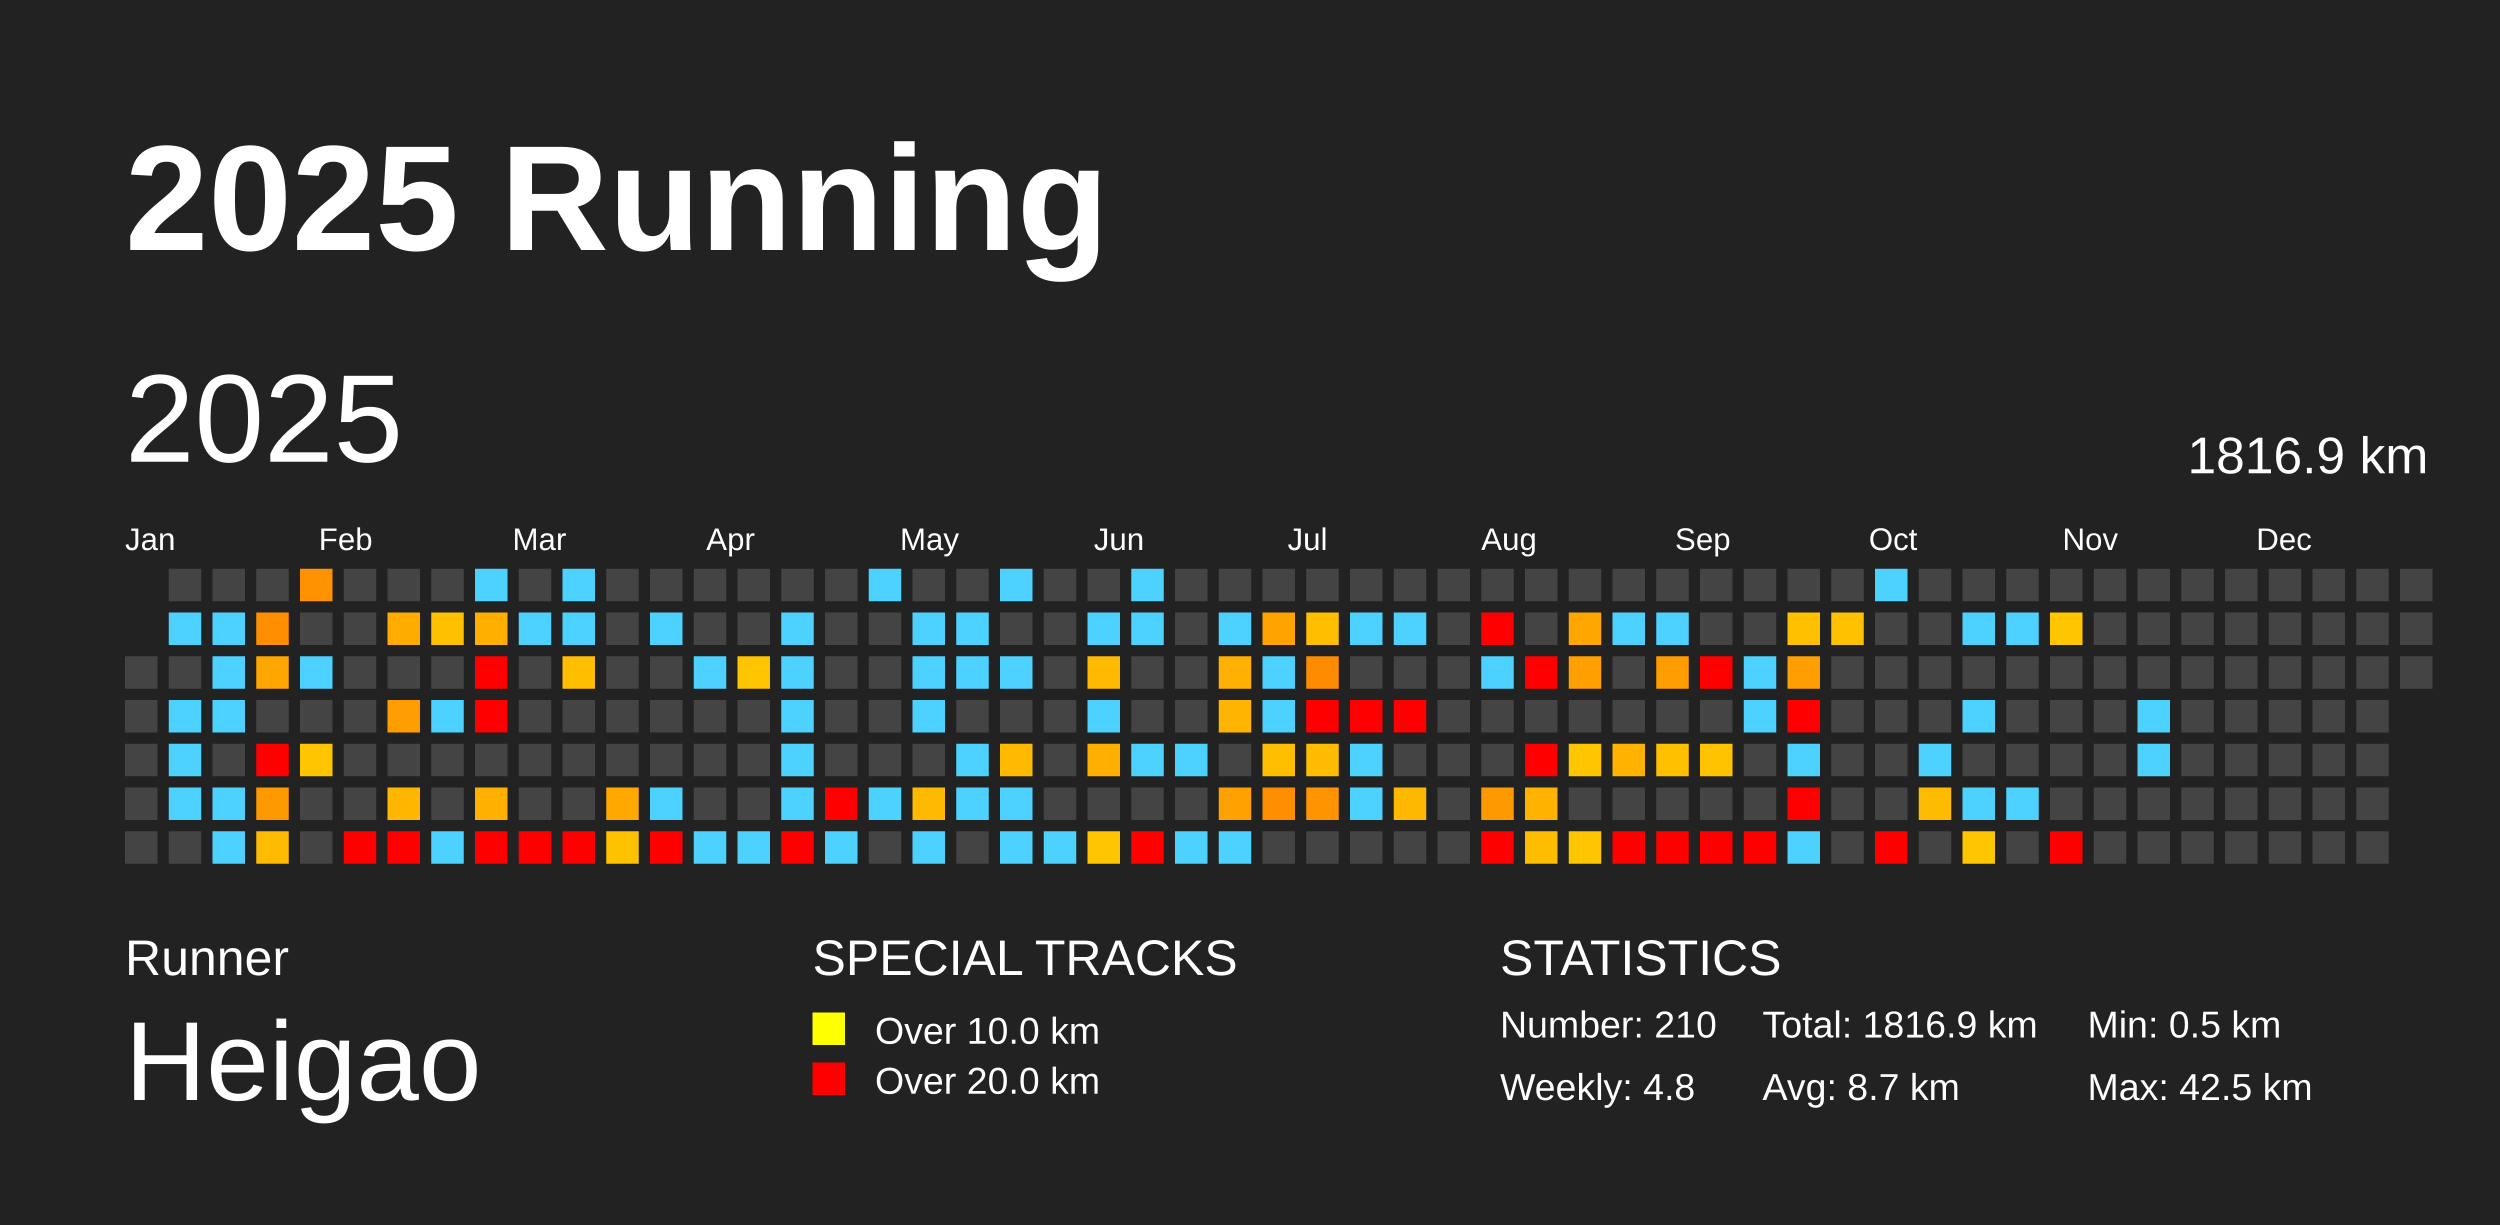
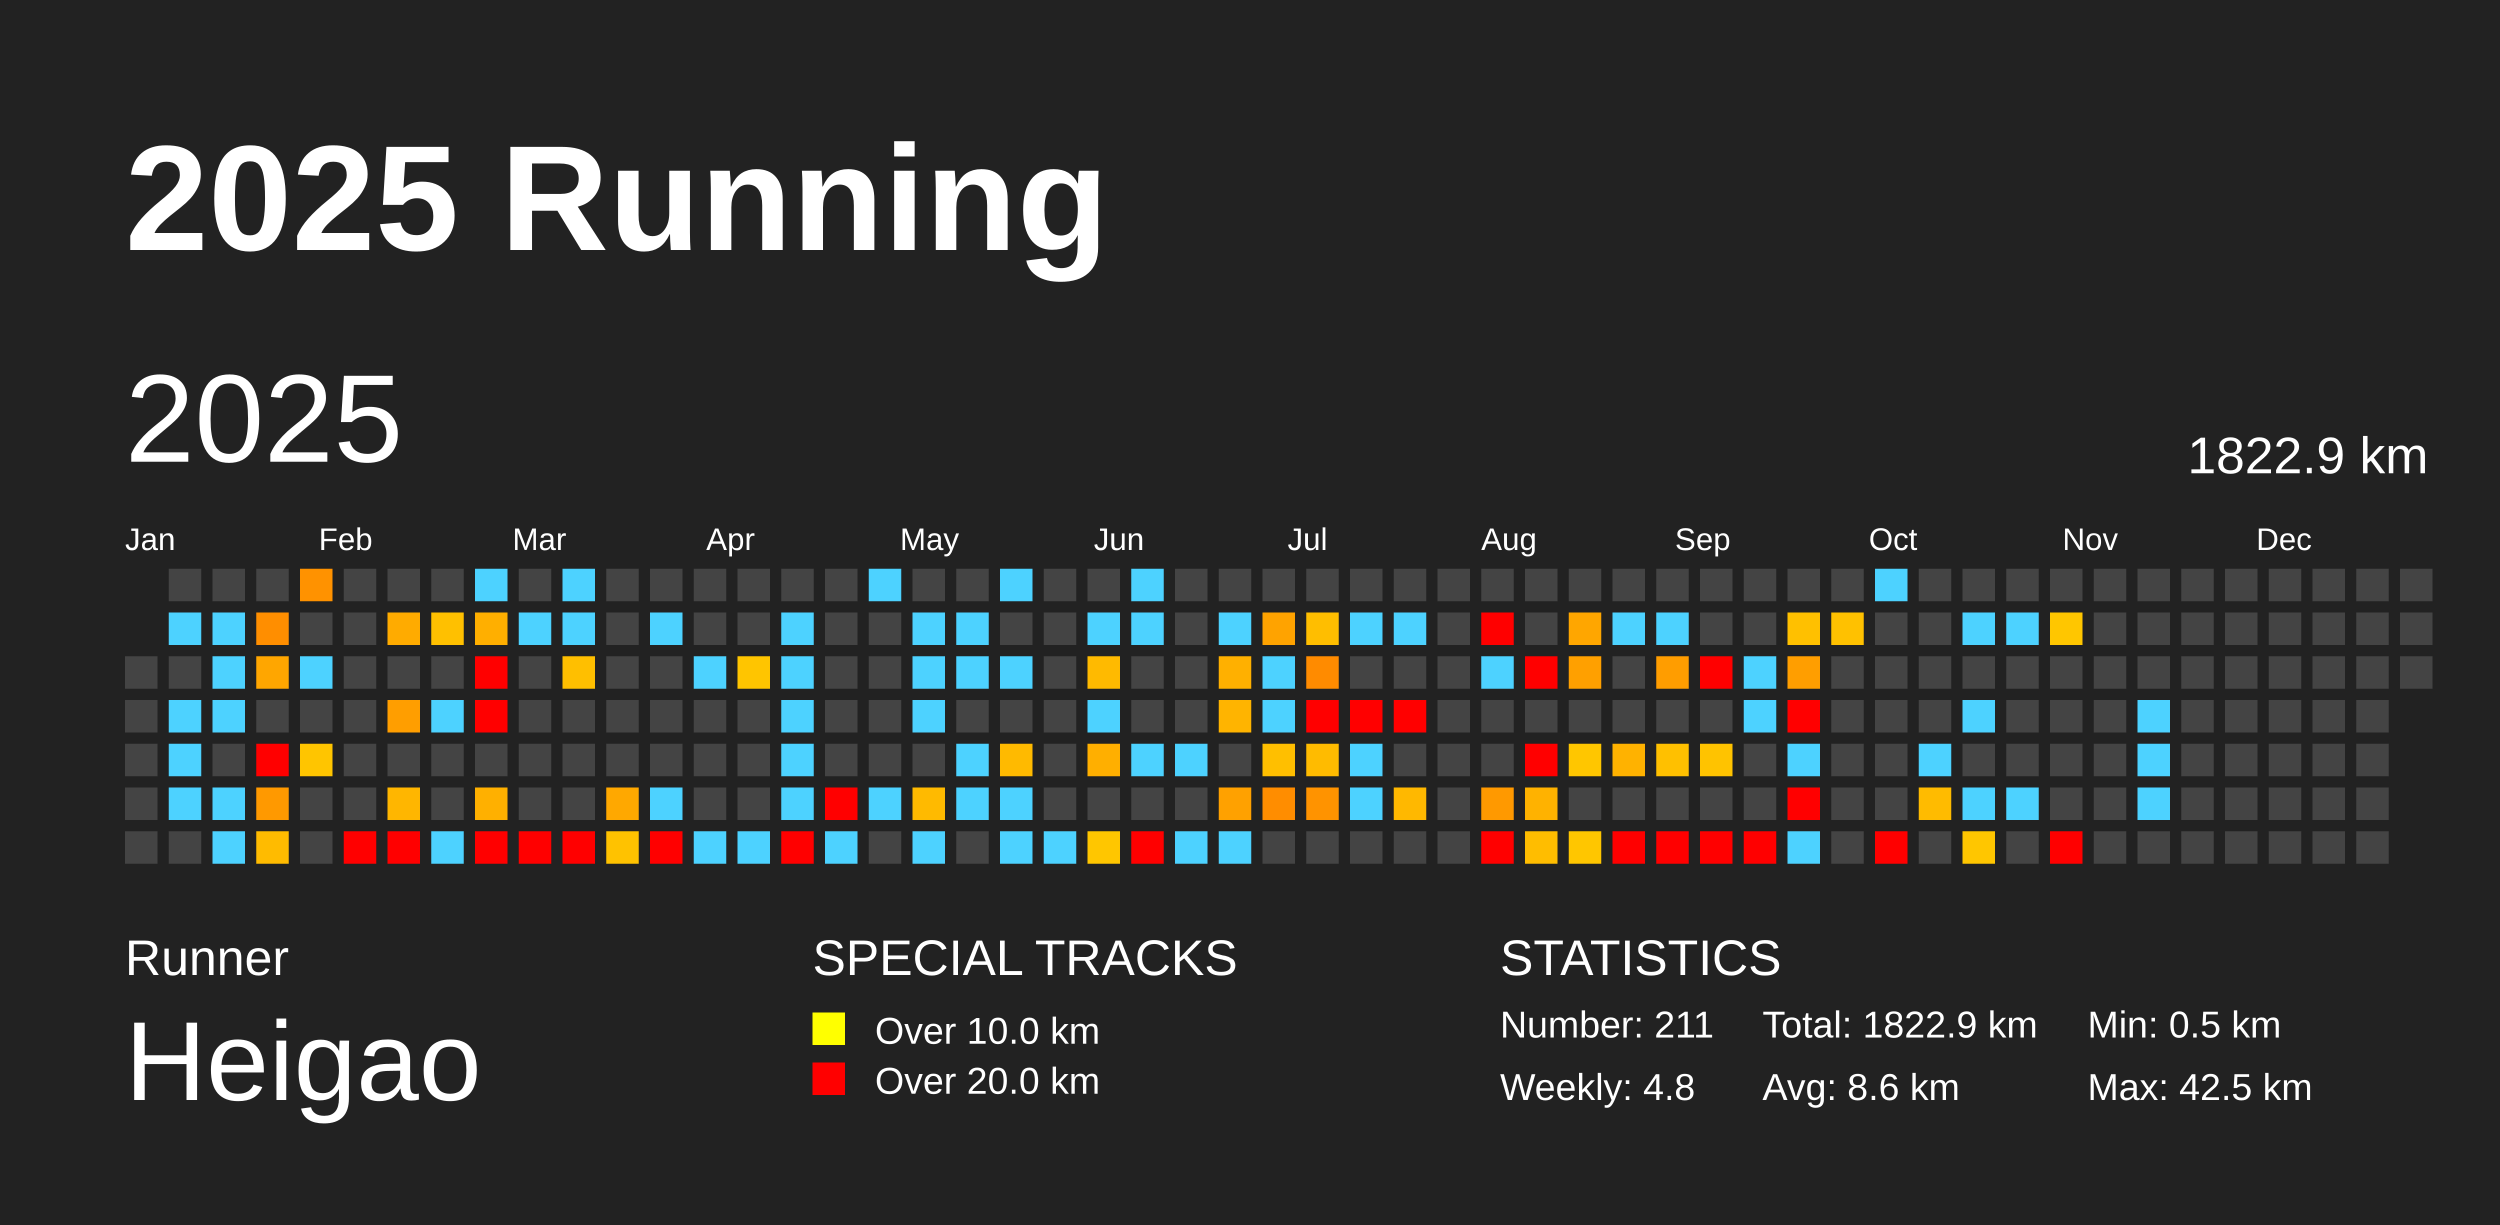
<svg xmlns="http://www.w3.org/2000/svg" baseProfile="full" height="98mm" version="1.1" viewBox="0,0,200,98" width="200mm">
  <defs />
  <rect fill="#222222" height="98" width="200" x="0" y="0" />
  <text fill="#FFFFFF" style="font-size:12px; font-family:Arial; font-weight:bold;" x="10" y="20">2025 Running</text>
  <text fill="#FFFFFF" style="font-size:4px; font-family:Arial" x="10" y="78">Runner</text>
  <text fill="#FFFFFF" style="font-size:9px; font-family:Arial" x="10" y="88">Heigao</text>
  <text fill="#FFFFFF" style="font-size:4px; font-family:Arial" x="65" y="78">SPECIAL TRACKS</text>
  <rect fill="yellow" height="2.6" width="2.6" x="65" y="81" />
  <text fill="#FFFFFF" style="font-size:3px; font-family:Arial" x="70" y="83.5">Over 10.0 km</text>
  <rect fill="red" height="2.6" width="2.6" x="65" y="85" />
  <text fill="#FFFFFF" style="font-size:3px; font-family:Arial" x="70" y="87.5">Over 20.0 km</text>
  <text fill="#FFFFFF" style="font-size:4px; font-family:Arial" x="120" y="78">STATISTICS</text>
-   <text fill="#FFFFFF" style="font-size:3px; font-family:Arial" x="120" y="83">Number: 210</text>
+   <text fill="#FFFFFF" style="font-size:3px; font-family:Arial" x="120" y="83">Number: 211</text>
  <text fill="#FFFFFF" style="font-size:3px; font-family:Arial" x="120" y="88">Weekly: 4.8</text>
-   <text fill="#FFFFFF" style="font-size:3px; font-family:Arial" x="141" y="83">Total: 1816.9 km</text>
-   <text fill="#FFFFFF" style="font-size:3px; font-family:Arial" x="141" y="88">Avg: 8.7 km</text>
+   <text fill="#FFFFFF" style="font-size:3px; font-family:Arial" x="141" y="83">Total: 1822.9 km</text>
+   <text fill="#FFFFFF" style="font-size:3px; font-family:Arial" x="141" y="88">Avg: 8.6 km</text>
  <text fill="#FFFFFF" style="font-size:3px; font-family:Arial" x="167" y="83">Min: 0.5 km</text>
  <text fill="#FFFFFF" style="font-size:3px; font-family:Arial" x="167" y="88">Max: 42.5 km</text>
  <text dominant-baseline="hanging" fill="#FFFFFF" style="font-size:10.0px; font-family:Arial;" x="10" y="30">2025</text>
-   <text dominant-baseline="hanging" fill="#FFFFFF" style="font-size:4.125px; font-family:Arial;" x="175" y="35">1816.9 km</text>
+   <text dominant-baseline="hanging" fill="#FFFFFF" style="font-size:4.125px; font-family:Arial;" x="175" y="35">1822.9 km</text>
  <text fill="#FFFFFF" style="font-size:2.5px; font-family:Arial" x="10.0" y="44">Jan</text>
  <text fill="#FFFFFF" style="font-size:2.5px; font-family:Arial" x="25.5" y="44">Feb</text>
  <text fill="#FFFFFF" style="font-size:2.5px; font-family:Arial" x="41.0" y="44">Mar</text>
  <text fill="#FFFFFF" style="font-size:2.5px; font-family:Arial" x="56.5" y="44">Apr</text>
  <text fill="#FFFFFF" style="font-size:2.5px; font-family:Arial" x="72.0" y="44">May</text>
  <text fill="#FFFFFF" style="font-size:2.5px; font-family:Arial" x="87.5" y="44">Jun</text>
  <text fill="#FFFFFF" style="font-size:2.5px; font-family:Arial" x="103.0" y="44">Jul</text>
  <text fill="#FFFFFF" style="font-size:2.5px; font-family:Arial" x="118.5" y="44">Aug</text>
  <text fill="#FFFFFF" style="font-size:2.5px; font-family:Arial" x="134.0" y="44">Sep</text>
  <text fill="#FFFFFF" style="font-size:2.5px; font-family:Arial" x="149.5" y="44">Oct</text>
  <text fill="#FFFFFF" style="font-size:2.5px; font-family:Arial" x="165.0" y="44">Nov</text>
  <text fill="#FFFFFF" style="font-size:2.5px; font-family:Arial" x="180.5" y="44">Dec</text>
  <rect fill="#444444" height="2.6" width="2.6" x="10.0" y="52.5" />
  <rect fill="#444444" height="2.6" width="2.6" x="10.0" y="56.0" />
  <rect fill="#444444" height="2.6" width="2.6" x="10.0" y="59.5" />
  <rect fill="#444444" height="2.6" width="2.6" x="10.0" y="63.0" />
  <rect fill="#444444" height="2.6" width="2.6" x="10.0" y="66.5" />
  <rect fill="#444444" height="2.6" width="2.6" x="13.5" y="45.5" />
  <rect fill="#4dd2ff" height="2.6" width="2.6" x="13.5" y="49.0" />
  <rect fill="#444444" height="2.6" width="2.6" x="13.5" y="52.5" />
  <rect fill="#4dd2ff" height="2.6" width="2.6" x="13.5" y="56.0" />
  <rect fill="#4dd2ff" height="2.6" width="2.6" x="13.5" y="59.5" />
  <rect fill="#4dd2ff" height="2.6" width="2.6" x="13.5" y="63.0" />
  <rect fill="#444444" height="2.6" width="2.6" x="13.5" y="66.5" />
  <rect fill="#444444" height="2.6" width="2.6" x="17.0" y="45.5" />
  <rect fill="#4dd2ff" height="2.6" width="2.6" x="17.0" y="49.0" />
  <rect fill="#4dd2ff" height="2.6" width="2.6" x="17.0" y="52.5" />
  <rect fill="#4dd2ff" height="2.6" width="2.6" x="17.0" y="56.0" />
  <rect fill="#444444" height="2.6" width="2.6" x="17.0" y="59.5" />
  <rect fill="#4dd2ff" height="2.6" width="2.6" x="17.0" y="63.0" />
  <rect fill="#4dd2ff" height="2.6" width="2.6" x="17.0" y="66.5" />
  <rect fill="#444444" height="2.6" width="2.6" x="20.5" y="45.5" />
  <rect fill="#ff8e00" height="2.6" width="2.6" x="20.5" y="49.0" />
  <rect fill="#ffa600" height="2.6" width="2.6" x="20.5" y="52.5" />
  <rect fill="#444444" height="2.6" width="2.6" x="20.5" y="56.0" />
  <rect fill="red" height="2.6" width="2.6" x="20.5" y="59.5" />
  <rect fill="#ff9900" height="2.6" width="2.6" x="20.5" y="63.0" />
  <rect fill="#ffbb00" height="2.6" width="2.6" x="20.5" y="66.5" />
  <rect fill="#ff9200" height="2.6" width="2.6" x="24.0" y="45.5" />
  <rect fill="#444444" height="2.6" width="2.6" x="24.0" y="49.0" />
  <rect fill="#4dd2ff" height="2.6" width="2.6" x="24.0" y="52.5" />
  <rect fill="#444444" height="2.6" width="2.6" x="24.0" y="56.0" />
  <rect fill="#ffc500" height="2.6" width="2.6" x="24.0" y="59.5" />
  <rect fill="#444444" height="2.6" width="2.6" x="24.0" y="63.0" />
  <rect fill="#444444" height="2.6" width="2.6" x="24.0" y="66.5" />
  <rect fill="#444444" height="2.6" width="2.6" x="27.5" y="45.5" />
  <rect fill="#444444" height="2.6" width="2.6" x="27.5" y="49.0" />
  <rect fill="#444444" height="2.6" width="2.6" x="27.5" y="52.5" />
  <rect fill="#444444" height="2.6" width="2.6" x="27.5" y="56.0" />
  <rect fill="#444444" height="2.6" width="2.6" x="27.5" y="59.5" />
  <rect fill="#444444" height="2.6" width="2.6" x="27.5" y="63.0" />
  <rect fill="red" height="2.6" width="2.6" x="27.5" y="66.5" />
  <rect fill="#444444" height="2.6" width="2.6" x="31.0" y="45.5" />
  <rect fill="#ffab00" height="2.6" width="2.6" x="31.0" y="49.0" />
  <rect fill="#444444" height="2.6" width="2.6" x="31.0" y="52.5" />
  <rect fill="#ff9e00" height="2.6" width="2.6" x="31.0" y="56.0" />
  <rect fill="#444444" height="2.6" width="2.6" x="31.0" y="59.5" />
  <rect fill="#ffb600" height="2.6" width="2.6" x="31.0" y="63.0" />
  <rect fill="red" height="2.6" width="2.6" x="31.0" y="66.5" />
  <rect fill="#444444" height="2.6" width="2.6" x="34.5" y="45.5" />
  <rect fill="#ffc000" height="2.6" width="2.6" x="34.5" y="49.0" />
  <rect fill="#444444" height="2.6" width="2.6" x="34.5" y="52.5" />
  <rect fill="#4dd2ff" height="2.6" width="2.6" x="34.5" y="56.0" />
  <rect fill="#444444" height="2.6" width="2.6" x="34.5" y="59.5" />
  <rect fill="#444444" height="2.6" width="2.6" x="34.5" y="63.0" />
  <rect fill="#4dd2ff" height="2.6" width="2.6" x="34.5" y="66.5" />
  <rect fill="#4dd2ff" height="2.6" width="2.6" x="38.0" y="45.5" />
  <rect fill="#ffaf00" height="2.6" width="2.6" x="38.0" y="49.0" />
  <rect fill="red" height="2.6" width="2.6" x="38.0" y="52.5" />
  <rect fill="red" height="2.6" width="2.6" x="38.0" y="56.0" />
  <rect fill="#444444" height="2.6" width="2.6" x="38.0" y="59.5" />
  <rect fill="#ffb000" height="2.6" width="2.6" x="38.0" y="63.0" />
  <rect fill="red" height="2.6" width="2.6" x="38.0" y="66.5" />
  <rect fill="#444444" height="2.6" width="2.6" x="41.5" y="45.5" />
  <rect fill="#4dd2ff" height="2.6" width="2.6" x="41.5" y="49.0" />
  <rect fill="#444444" height="2.6" width="2.6" x="41.5" y="52.5" />
  <rect fill="#444444" height="2.6" width="2.6" x="41.5" y="56.0" />
  <rect fill="#444444" height="2.6" width="2.6" x="41.5" y="59.5" />
  <rect fill="#444444" height="2.6" width="2.6" x="41.5" y="63.0" />
  <rect fill="red" height="2.6" width="2.6" x="41.5" y="66.5" />
  <rect fill="#4dd2ff" height="2.6" width="2.6" x="45.0" y="45.5" />
  <rect fill="#4dd2ff" height="2.6" width="2.6" x="45.0" y="49.0" />
  <rect fill="#ffbf00" height="2.6" width="2.6" x="45.0" y="52.5" />
  <rect fill="#444444" height="2.6" width="2.6" x="45.0" y="56.0" />
  <rect fill="#444444" height="2.6" width="2.6" x="45.0" y="59.5" />
  <rect fill="#444444" height="2.6" width="2.6" x="45.0" y="63.0" />
  <rect fill="red" height="2.6" width="2.6" x="45.0" y="66.5" />
  <rect fill="#444444" height="2.6" width="2.6" x="48.5" y="45.5" />
  <rect fill="#444444" height="2.6" width="2.6" x="48.5" y="49.0" />
  <rect fill="#444444" height="2.6" width="2.6" x="48.5" y="52.5" />
  <rect fill="#444444" height="2.6" width="2.6" x="48.5" y="56.0" />
  <rect fill="#444444" height="2.6" width="2.6" x="48.5" y="59.5" />
  <rect fill="#ffa800" height="2.6" width="2.6" x="48.5" y="63.0" />
  <rect fill="#ffc200" height="2.6" width="2.6" x="48.5" y="66.5" />
  <rect fill="#444444" height="2.6" width="2.6" x="52.0" y="45.5" />
  <rect fill="#4dd2ff" height="2.6" width="2.6" x="52.0" y="49.0" />
  <rect fill="#444444" height="2.6" width="2.6" x="52.0" y="52.5" />
  <rect fill="#444444" height="2.6" width="2.6" x="52.0" y="56.0" />
  <rect fill="#444444" height="2.6" width="2.6" x="52.0" y="59.5" />
  <rect fill="#4dd2ff" height="2.6" width="2.6" x="52.0" y="63.0" />
  <rect fill="red" height="2.6" width="2.6" x="52.0" y="66.5" />
  <rect fill="#444444" height="2.6" width="2.6" x="55.5" y="45.5" />
  <rect fill="#444444" height="2.6" width="2.6" x="55.5" y="49.0" />
  <rect fill="#4dd2ff" height="2.6" width="2.6" x="55.5" y="52.5" />
  <rect fill="#444444" height="2.6" width="2.6" x="55.5" y="56.0" />
  <rect fill="#444444" height="2.6" width="2.6" x="55.5" y="59.5" />
  <rect fill="#444444" height="2.6" width="2.6" x="55.5" y="63.0" />
  <rect fill="#4dd2ff" height="2.6" width="2.6" x="55.5" y="66.5" />
  <rect fill="#444444" height="2.6" width="2.6" x="59.0" y="45.5" />
  <rect fill="#444444" height="2.6" width="2.6" x="59.0" y="49.0" />
  <rect fill="#ffc500" height="2.6" width="2.6" x="59.0" y="52.5" />
  <rect fill="#444444" height="2.6" width="2.6" x="59.0" y="56.0" />
  <rect fill="#444444" height="2.6" width="2.6" x="59.0" y="59.5" />
  <rect fill="#444444" height="2.6" width="2.6" x="59.0" y="63.0" />
  <rect fill="#4dd2ff" height="2.6" width="2.6" x="59.0" y="66.5" />
  <rect fill="#444444" height="2.6" width="2.6" x="62.5" y="45.5" />
  <rect fill="#4dd2ff" height="2.6" width="2.6" x="62.5" y="49.0" />
  <rect fill="#4dd2ff" height="2.6" width="2.6" x="62.5" y="52.5" />
  <rect fill="#4dd2ff" height="2.6" width="2.6" x="62.5" y="56.0" />
  <rect fill="#4dd2ff" height="2.6" width="2.6" x="62.5" y="59.5" />
  <rect fill="#4dd2ff" height="2.6" width="2.6" x="62.5" y="63.0" />
  <rect fill="red" height="2.6" width="2.6" x="62.5" y="66.5" />
  <rect fill="#444444" height="2.6" width="2.6" x="66.0" y="45.5" />
  <rect fill="#444444" height="2.6" width="2.6" x="66.0" y="49.0" />
  <rect fill="#444444" height="2.6" width="2.6" x="66.0" y="52.5" />
  <rect fill="#444444" height="2.6" width="2.6" x="66.0" y="56.0" />
  <rect fill="#444444" height="2.6" width="2.6" x="66.0" y="59.5" />
  <rect fill="red" height="2.6" width="2.6" x="66.0" y="63.0" />
  <rect fill="#4dd2ff" height="2.6" width="2.6" x="66.0" y="66.5" />
  <rect fill="#4dd2ff" height="2.6" width="2.6" x="69.5" y="45.5" />
  <rect fill="#444444" height="2.6" width="2.6" x="69.5" y="49.0" />
  <rect fill="#444444" height="2.6" width="2.6" x="69.5" y="52.5" />
  <rect fill="#444444" height="2.6" width="2.6" x="69.5" y="56.0" />
  <rect fill="#444444" height="2.6" width="2.6" x="69.5" y="59.5" />
  <rect fill="#4dd2ff" height="2.6" width="2.6" x="69.5" y="63.0" />
  <rect fill="#444444" height="2.6" width="2.6" x="69.5" y="66.5" />
  <rect fill="#444444" height="2.6" width="2.6" x="73.0" y="45.5" />
  <rect fill="#4dd2ff" height="2.6" width="2.6" x="73.0" y="49.0" />
  <rect fill="#4dd2ff" height="2.6" width="2.6" x="73.0" y="52.5" />
  <rect fill="#4dd2ff" height="2.6" width="2.6" x="73.0" y="56.0" />
  <rect fill="#444444" height="2.6" width="2.6" x="73.0" y="59.5" />
  <rect fill="#ffba00" height="2.6" width="2.6" x="73.0" y="63.0" />
  <rect fill="#4dd2ff" height="2.6" width="2.6" x="73.0" y="66.5" />
  <rect fill="#444444" height="2.6" width="2.6" x="76.5" y="45.5" />
  <rect fill="#4dd2ff" height="2.6" width="2.6" x="76.5" y="49.0" />
  <rect fill="#4dd2ff" height="2.6" width="2.6" x="76.5" y="52.5" />
  <rect fill="#444444" height="2.6" width="2.6" x="76.5" y="56.0" />
  <rect fill="#4dd2ff" height="2.6" width="2.6" x="76.5" y="59.5" />
  <rect fill="#4dd2ff" height="2.6" width="2.6" x="76.5" y="63.0" />
  <rect fill="#444444" height="2.6" width="2.6" x="76.5" y="66.5" />
  <rect fill="#4dd2ff" height="2.6" width="2.6" x="80.0" y="45.5" />
  <rect fill="#444444" height="2.6" width="2.6" x="80.0" y="49.0" />
  <rect fill="#4dd2ff" height="2.6" width="2.6" x="80.0" y="52.5" />
  <rect fill="#444444" height="2.6" width="2.6" x="80.0" y="56.0" />
  <rect fill="#ffba00" height="2.6" width="2.6" x="80.0" y="59.5" />
  <rect fill="#4dd2ff" height="2.6" width="2.6" x="80.0" y="63.0" />
  <rect fill="#4dd2ff" height="2.6" width="2.6" x="80.0" y="66.5" />
  <rect fill="#444444" height="2.6" width="2.6" x="83.5" y="45.5" />
  <rect fill="#444444" height="2.6" width="2.6" x="83.5" y="49.0" />
  <rect fill="#444444" height="2.6" width="2.6" x="83.5" y="52.5" />
  <rect fill="#444444" height="2.6" width="2.6" x="83.5" y="56.0" />
  <rect fill="#444444" height="2.6" width="2.6" x="83.5" y="59.5" />
  <rect fill="#444444" height="2.6" width="2.6" x="83.5" y="63.0" />
  <rect fill="#4dd2ff" height="2.6" width="2.6" x="83.5" y="66.5" />
  <rect fill="#444444" height="2.6" width="2.6" x="87.0" y="45.5" />
  <rect fill="#4dd2ff" height="2.6" width="2.6" x="87.0" y="49.0" />
  <rect fill="#ffba00" height="2.6" width="2.6" x="87.0" y="52.5" />
  <rect fill="#4dd2ff" height="2.6" width="2.6" x="87.0" y="56.0" />
  <rect fill="#ffaf00" height="2.6" width="2.6" x="87.0" y="59.5" />
  <rect fill="#444444" height="2.6" width="2.6" x="87.0" y="63.0" />
  <rect fill="#ffc600" height="2.6" width="2.6" x="87.0" y="66.5" />
  <rect fill="#4dd2ff" height="2.6" width="2.6" x="90.5" y="45.5" />
  <rect fill="#4dd2ff" height="2.6" width="2.6" x="90.5" y="49.0" />
  <rect fill="#444444" height="2.6" width="2.6" x="90.5" y="52.5" />
  <rect fill="#444444" height="2.6" width="2.6" x="90.5" y="56.0" />
  <rect fill="#4dd2ff" height="2.6" width="2.6" x="90.5" y="59.5" />
  <rect fill="#444444" height="2.6" width="2.6" x="90.5" y="63.0" />
  <rect fill="red" height="2.6" width="2.6" x="90.5" y="66.5" />
  <rect fill="#444444" height="2.6" width="2.6" x="94.0" y="45.5" />
  <rect fill="#444444" height="2.6" width="2.6" x="94.0" y="49.0" />
  <rect fill="#444444" height="2.6" width="2.6" x="94.0" y="52.5" />
  <rect fill="#444444" height="2.6" width="2.6" x="94.0" y="56.0" />
  <rect fill="#4dd2ff" height="2.6" width="2.6" x="94.0" y="59.5" />
  <rect fill="#444444" height="2.6" width="2.6" x="94.0" y="63.0" />
  <rect fill="#4dd2ff" height="2.6" width="2.6" x="94.0" y="66.5" />
  <rect fill="#444444" height="2.6" width="2.6" x="97.5" y="45.5" />
  <rect fill="#4dd2ff" height="2.6" width="2.6" x="97.5" y="49.0" />
  <rect fill="#ffb000" height="2.6" width="2.6" x="97.5" y="52.5" />
  <rect fill="#ffb400" height="2.6" width="2.6" x="97.5" y="56.0" />
  <rect fill="#444444" height="2.6" width="2.6" x="97.5" y="59.5" />
  <rect fill="#ffa100" height="2.6" width="2.6" x="97.5" y="63.0" />
  <rect fill="#4dd2ff" height="2.6" width="2.6" x="97.5" y="66.5" />
  <rect fill="#444444" height="2.6" width="2.6" x="101.0" y="45.5" />
  <rect fill="#ffa300" height="2.6" width="2.6" x="101.0" y="49.0" />
  <rect fill="#4dd2ff" height="2.6" width="2.6" x="101.0" y="52.5" />
  <rect fill="#4dd2ff" height="2.6" width="2.6" x="101.0" y="56.0" />
  <rect fill="#ffbf00" height="2.6" width="2.6" x="101.0" y="59.5" />
  <rect fill="#ff8d00" height="2.6" width="2.6" x="101.0" y="63.0" />
  <rect fill="#444444" height="2.6" width="2.6" x="101.0" y="66.5" />
  <rect fill="#444444" height="2.6" width="2.6" x="104.5" y="45.5" />
  <rect fill="#ffbe00" height="2.6" width="2.6" x="104.5" y="49.0" />
  <rect fill="#ff8b00" height="2.6" width="2.6" x="104.5" y="52.5" />
  <rect fill="red" height="2.6" width="2.6" x="104.5" y="56.0" />
  <rect fill="#ffbb00" height="2.6" width="2.6" x="104.5" y="59.5" />
  <rect fill="#ff9300" height="2.6" width="2.6" x="104.5" y="63.0" />
  <rect fill="#444444" height="2.6" width="2.6" x="104.5" y="66.5" />
  <rect fill="#444444" height="2.6" width="2.6" x="108.0" y="45.5" />
  <rect fill="#4dd2ff" height="2.6" width="2.6" x="108.0" y="49.0" />
  <rect fill="#444444" height="2.6" width="2.6" x="108.0" y="52.5" />
  <rect fill="red" height="2.6" width="2.6" x="108.0" y="56.0" />
  <rect fill="#4dd2ff" height="2.6" width="2.6" x="108.0" y="59.5" />
  <rect fill="#4dd2ff" height="2.6" width="2.6" x="108.0" y="63.0" />
  <rect fill="#444444" height="2.6" width="2.6" x="108.0" y="66.5" />
  <rect fill="#444444" height="2.6" width="2.6" x="111.5" y="45.5" />
  <rect fill="#4dd2ff" height="2.6" width="2.6" x="111.5" y="49.0" />
  <rect fill="#444444" height="2.6" width="2.6" x="111.5" y="52.5" />
  <rect fill="red" height="2.6" width="2.6" x="111.5" y="56.0" />
  <rect fill="#444444" height="2.6" width="2.6" x="111.5" y="59.5" />
  <rect fill="#ffb800" height="2.6" width="2.6" x="111.5" y="63.0" />
  <rect fill="#444444" height="2.6" width="2.6" x="111.5" y="66.5" />
  <rect fill="#444444" height="2.6" width="2.6" x="115.0" y="45.5" />
  <rect fill="#444444" height="2.6" width="2.6" x="115.0" y="49.0" />
  <rect fill="#444444" height="2.6" width="2.6" x="115.0" y="52.5" />
  <rect fill="#444444" height="2.6" width="2.6" x="115.0" y="56.0" />
  <rect fill="#444444" height="2.6" width="2.6" x="115.0" y="59.5" />
  <rect fill="#444444" height="2.6" width="2.6" x="115.0" y="63.0" />
  <rect fill="#444444" height="2.6" width="2.6" x="115.0" y="66.5" />
  <rect fill="#444444" height="2.6" width="2.6" x="118.5" y="45.5" />
  <rect fill="red" height="2.6" width="2.6" x="118.5" y="49.0" />
  <rect fill="#4dd2ff" height="2.6" width="2.6" x="118.5" y="52.5" />
  <rect fill="#444444" height="2.6" width="2.6" x="118.5" y="56.0" />
  <rect fill="#444444" height="2.6" width="2.6" x="118.5" y="59.5" />
  <rect fill="#ff9900" height="2.6" width="2.6" x="118.5" y="63.0" />
  <rect fill="red" height="2.6" width="2.6" x="118.5" y="66.5" />
  <rect fill="#444444" height="2.6" width="2.6" x="122.0" y="45.5" />
  <rect fill="#444444" height="2.6" width="2.6" x="122.0" y="49.0" />
  <rect fill="red" height="2.6" width="2.6" x="122.0" y="52.5" />
  <rect fill="#444444" height="2.6" width="2.6" x="122.0" y="56.0" />
  <rect fill="red" height="2.6" width="2.6" x="122.0" y="59.5" />
  <rect fill="#ffb200" height="2.6" width="2.6" x="122.0" y="63.0" />
  <rect fill="#ffbd00" height="2.6" width="2.6" x="122.0" y="66.5" />
  <rect fill="#444444" height="2.6" width="2.6" x="125.5" y="45.5" />
  <rect fill="#ffa600" height="2.6" width="2.6" x="125.5" y="49.0" />
  <rect fill="#ffa000" height="2.6" width="2.6" x="125.5" y="52.5" />
  <rect fill="#444444" height="2.6" width="2.6" x="125.5" y="56.0" />
  <rect fill="#ffc600" height="2.6" width="2.6" x="125.5" y="59.5" />
  <rect fill="#444444" height="2.6" width="2.6" x="125.5" y="63.0" />
  <rect fill="#ffc600" height="2.6" width="2.6" x="125.5" y="66.5" />
  <rect fill="#444444" height="2.6" width="2.6" x="129.0" y="45.5" />
  <rect fill="#4dd2ff" height="2.6" width="2.6" x="129.0" y="49.0" />
  <rect fill="#444444" height="2.6" width="2.6" x="129.0" y="52.5" />
  <rect fill="#444444" height="2.6" width="2.6" x="129.0" y="56.0" />
  <rect fill="#ffb200" height="2.6" width="2.6" x="129.0" y="59.5" />
  <rect fill="#444444" height="2.6" width="2.6" x="129.0" y="63.0" />
  <rect fill="red" height="2.6" width="2.6" x="129.0" y="66.5" />
  <rect fill="#444444" height="2.6" width="2.6" x="132.5" y="45.5" />
  <rect fill="#4dd2ff" height="2.6" width="2.6" x="132.5" y="49.0" />
  <rect fill="#ff9d00" height="2.6" width="2.6" x="132.5" y="52.5" />
  <rect fill="#444444" height="2.6" width="2.6" x="132.5" y="56.0" />
  <rect fill="#ffc000" height="2.6" width="2.6" x="132.5" y="59.5" />
  <rect fill="#444444" height="2.6" width="2.6" x="132.5" y="63.0" />
  <rect fill="red" height="2.6" width="2.6" x="132.5" y="66.5" />
  <rect fill="#444444" height="2.6" width="2.6" x="136.0" y="45.5" />
  <rect fill="#444444" height="2.6" width="2.6" x="136.0" y="49.0" />
  <rect fill="red" height="2.6" width="2.6" x="136.0" y="52.5" />
  <rect fill="#444444" height="2.6" width="2.6" x="136.0" y="56.0" />
  <rect fill="#ffc300" height="2.6" width="2.6" x="136.0" y="59.5" />
  <rect fill="#444444" height="2.6" width="2.6" x="136.0" y="63.0" />
  <rect fill="red" height="2.6" width="2.6" x="136.0" y="66.5" />
  <rect fill="#444444" height="2.6" width="2.6" x="139.5" y="45.5" />
  <rect fill="#444444" height="2.6" width="2.6" x="139.5" y="49.0" />
  <rect fill="#4dd2ff" height="2.6" width="2.6" x="139.5" y="52.5" />
  <rect fill="#4dd2ff" height="2.6" width="2.6" x="139.5" y="56.0" />
  <rect fill="#444444" height="2.6" width="2.6" x="139.5" y="59.5" />
  <rect fill="#444444" height="2.6" width="2.6" x="139.5" y="63.0" />
  <rect fill="red" height="2.6" width="2.6" x="139.5" y="66.5" />
  <rect fill="#444444" height="2.6" width="2.6" x="143.0" y="45.5" />
  <rect fill="#ffc000" height="2.6" width="2.6" x="143.0" y="49.0" />
  <rect fill="#ff9e00" height="2.6" width="2.6" x="143.0" y="52.5" />
  <rect fill="red" height="2.6" width="2.6" x="143.0" y="56.0" />
  <rect fill="#4dd2ff" height="2.6" width="2.6" x="143.0" y="59.5" />
  <rect fill="red" height="2.6" width="2.6" x="143.0" y="63.0" />
  <rect fill="#4dd2ff" height="2.6" width="2.6" x="143.0" y="66.5" />
  <rect fill="#444444" height="2.6" width="2.6" x="146.5" y="45.5" />
  <rect fill="#ffc100" height="2.6" width="2.6" x="146.5" y="49.0" />
  <rect fill="#444444" height="2.6" width="2.6" x="146.5" y="52.5" />
  <rect fill="#444444" height="2.6" width="2.6" x="146.5" y="56.0" />
  <rect fill="#444444" height="2.6" width="2.6" x="146.5" y="59.5" />
  <rect fill="#444444" height="2.6" width="2.6" x="146.5" y="63.0" />
  <rect fill="#444444" height="2.6" width="2.6" x="146.5" y="66.5" />
  <rect fill="#4dd2ff" height="2.6" width="2.6" x="150.0" y="45.5" />
  <rect fill="#444444" height="2.6" width="2.6" x="150.0" y="49.0" />
  <rect fill="#444444" height="2.6" width="2.6" x="150.0" y="52.5" />
  <rect fill="#444444" height="2.6" width="2.6" x="150.0" y="56.0" />
  <rect fill="#444444" height="2.6" width="2.6" x="150.0" y="59.5" />
  <rect fill="#444444" height="2.6" width="2.6" x="150.0" y="63.0" />
  <rect fill="red" height="2.6" width="2.6" x="150.0" y="66.5" />
  <rect fill="#444444" height="2.6" width="2.6" x="153.5" y="45.5" />
  <rect fill="#444444" height="2.6" width="2.6" x="153.5" y="49.0" />
  <rect fill="#444444" height="2.6" width="2.6" x="153.5" y="52.5" />
  <rect fill="#444444" height="2.6" width="2.6" x="153.5" y="56.0" />
  <rect fill="#4dd2ff" height="2.6" width="2.6" x="153.5" y="59.5" />
  <rect fill="#ffbb00" height="2.6" width="2.6" x="153.5" y="63.0" />
  <rect fill="#444444" height="2.6" width="2.6" x="153.5" y="66.5" />
  <rect fill="#444444" height="2.6" width="2.6" x="157.0" y="45.5" />
  <rect fill="#4dd2ff" height="2.6" width="2.6" x="157.0" y="49.0" />
  <rect fill="#444444" height="2.6" width="2.6" x="157.0" y="52.5" />
  <rect fill="#4dd2ff" height="2.6" width="2.6" x="157.0" y="56.0" />
  <rect fill="#444444" height="2.6" width="2.6" x="157.0" y="59.5" />
  <rect fill="#4dd2ff" height="2.6" width="2.6" x="157.0" y="63.0" />
  <rect fill="#ffc600" height="2.6" width="2.6" x="157.0" y="66.5" />
  <rect fill="#444444" height="2.6" width="2.6" x="160.5" y="45.5" />
  <rect fill="#4dd2ff" height="2.6" width="2.6" x="160.5" y="49.0" />
  <rect fill="#444444" height="2.6" width="2.6" x="160.5" y="52.5" />
  <rect fill="#444444" height="2.6" width="2.6" x="160.5" y="56.0" />
  <rect fill="#444444" height="2.6" width="2.6" x="160.5" y="59.5" />
  <rect fill="#4dd2ff" height="2.6" width="2.6" x="160.5" y="63.0" />
  <rect fill="#444444" height="2.6" width="2.6" x="160.5" y="66.5" />
  <rect fill="#444444" height="2.6" width="2.6" x="164.0" y="45.5" />
  <rect fill="#ffc600" height="2.6" width="2.6" x="164.0" y="49.0" />
  <rect fill="#444444" height="2.6" width="2.6" x="164.0" y="52.5" />
  <rect fill="#444444" height="2.6" width="2.6" x="164.0" y="56.0" />
  <rect fill="#444444" height="2.6" width="2.6" x="164.0" y="59.5" />
  <rect fill="#444444" height="2.6" width="2.6" x="164.0" y="63.0" />
  <rect fill="red" height="2.6" width="2.6" x="164.0" y="66.5" />
  <rect fill="#444444" height="2.6" width="2.6" x="167.5" y="45.5" />
  <rect fill="#444444" height="2.6" width="2.6" x="167.5" y="49.0" />
  <rect fill="#444444" height="2.6" width="2.6" x="167.5" y="52.5" />
  <rect fill="#444444" height="2.6" width="2.6" x="167.5" y="56.0" />
  <rect fill="#444444" height="2.6" width="2.6" x="167.5" y="59.5" />
  <rect fill="#444444" height="2.6" width="2.6" x="167.5" y="63.0" />
  <rect fill="#444444" height="2.6" width="2.6" x="167.5" y="66.5" />
  <rect fill="#444444" height="2.6" width="2.6" x="171.0" y="45.5" />
  <rect fill="#444444" height="2.6" width="2.6" x="171.0" y="49.0" />
  <rect fill="#444444" height="2.6" width="2.6" x="171.0" y="52.5" />
  <rect fill="#4dd2ff" height="2.6" width="2.6" x="171.0" y="56.0" />
  <rect fill="#4dd2ff" height="2.6" width="2.6" x="171.0" y="59.5" />
-   <rect fill="#444444" height="2.6" width="2.6" x="171.0" y="63.0" />
+   <rect fill="#4dd2ff" height="2.6" width="2.6" x="171.0" y="63.0" />
  <rect fill="#444444" height="2.6" width="2.6" x="171.0" y="66.5" />
  <rect fill="#444444" height="2.6" width="2.6" x="174.5" y="45.5" />
  <rect fill="#444444" height="2.6" width="2.6" x="174.5" y="49.0" />
  <rect fill="#444444" height="2.6" width="2.6" x="174.5" y="52.5" />
  <rect fill="#444444" height="2.6" width="2.6" x="174.5" y="56.0" />
  <rect fill="#444444" height="2.6" width="2.6" x="174.5" y="59.5" />
  <rect fill="#444444" height="2.6" width="2.6" x="174.5" y="63.0" />
  <rect fill="#444444" height="2.6" width="2.6" x="174.5" y="66.5" />
  <rect fill="#444444" height="2.6" width="2.6" x="178.0" y="45.5" />
  <rect fill="#444444" height="2.6" width="2.6" x="178.0" y="49.0" />
  <rect fill="#444444" height="2.6" width="2.6" x="178.0" y="52.5" />
  <rect fill="#444444" height="2.6" width="2.6" x="178.0" y="56.0" />
  <rect fill="#444444" height="2.6" width="2.6" x="178.0" y="59.5" />
  <rect fill="#444444" height="2.6" width="2.6" x="178.0" y="63.0" />
  <rect fill="#444444" height="2.6" width="2.6" x="178.0" y="66.5" />
  <rect fill="#444444" height="2.6" width="2.6" x="181.5" y="45.5" />
  <rect fill="#444444" height="2.6" width="2.6" x="181.5" y="49.0" />
  <rect fill="#444444" height="2.6" width="2.6" x="181.5" y="52.5" />
  <rect fill="#444444" height="2.6" width="2.6" x="181.5" y="56.0" />
  <rect fill="#444444" height="2.6" width="2.6" x="181.5" y="59.5" />
  <rect fill="#444444" height="2.6" width="2.6" x="181.5" y="63.0" />
  <rect fill="#444444" height="2.6" width="2.6" x="181.5" y="66.5" />
  <rect fill="#444444" height="2.6" width="2.6" x="185.0" y="45.5" />
  <rect fill="#444444" height="2.6" width="2.6" x="185.0" y="49.0" />
  <rect fill="#444444" height="2.6" width="2.6" x="185.0" y="52.5" />
  <rect fill="#444444" height="2.6" width="2.6" x="185.0" y="56.0" />
  <rect fill="#444444" height="2.6" width="2.6" x="185.0" y="59.5" />
  <rect fill="#444444" height="2.6" width="2.6" x="185.0" y="63.0" />
  <rect fill="#444444" height="2.6" width="2.6" x="185.0" y="66.5" />
  <rect fill="#444444" height="2.6" width="2.6" x="188.5" y="45.5" />
  <rect fill="#444444" height="2.6" width="2.6" x="188.5" y="49.0" />
  <rect fill="#444444" height="2.6" width="2.6" x="188.5" y="52.5" />
  <rect fill="#444444" height="2.6" width="2.6" x="188.5" y="56.0" />
  <rect fill="#444444" height="2.6" width="2.6" x="188.5" y="59.5" />
  <rect fill="#444444" height="2.6" width="2.6" x="188.5" y="63.0" />
  <rect fill="#444444" height="2.6" width="2.6" x="188.5" y="66.5" />
  <rect fill="#444444" height="2.6" width="2.6" x="192.0" y="45.5" />
  <rect fill="#444444" height="2.6" width="2.6" x="192.0" y="49.0" />
  <rect fill="#444444" height="2.6" width="2.6" x="192.0" y="52.5" />
</svg>
